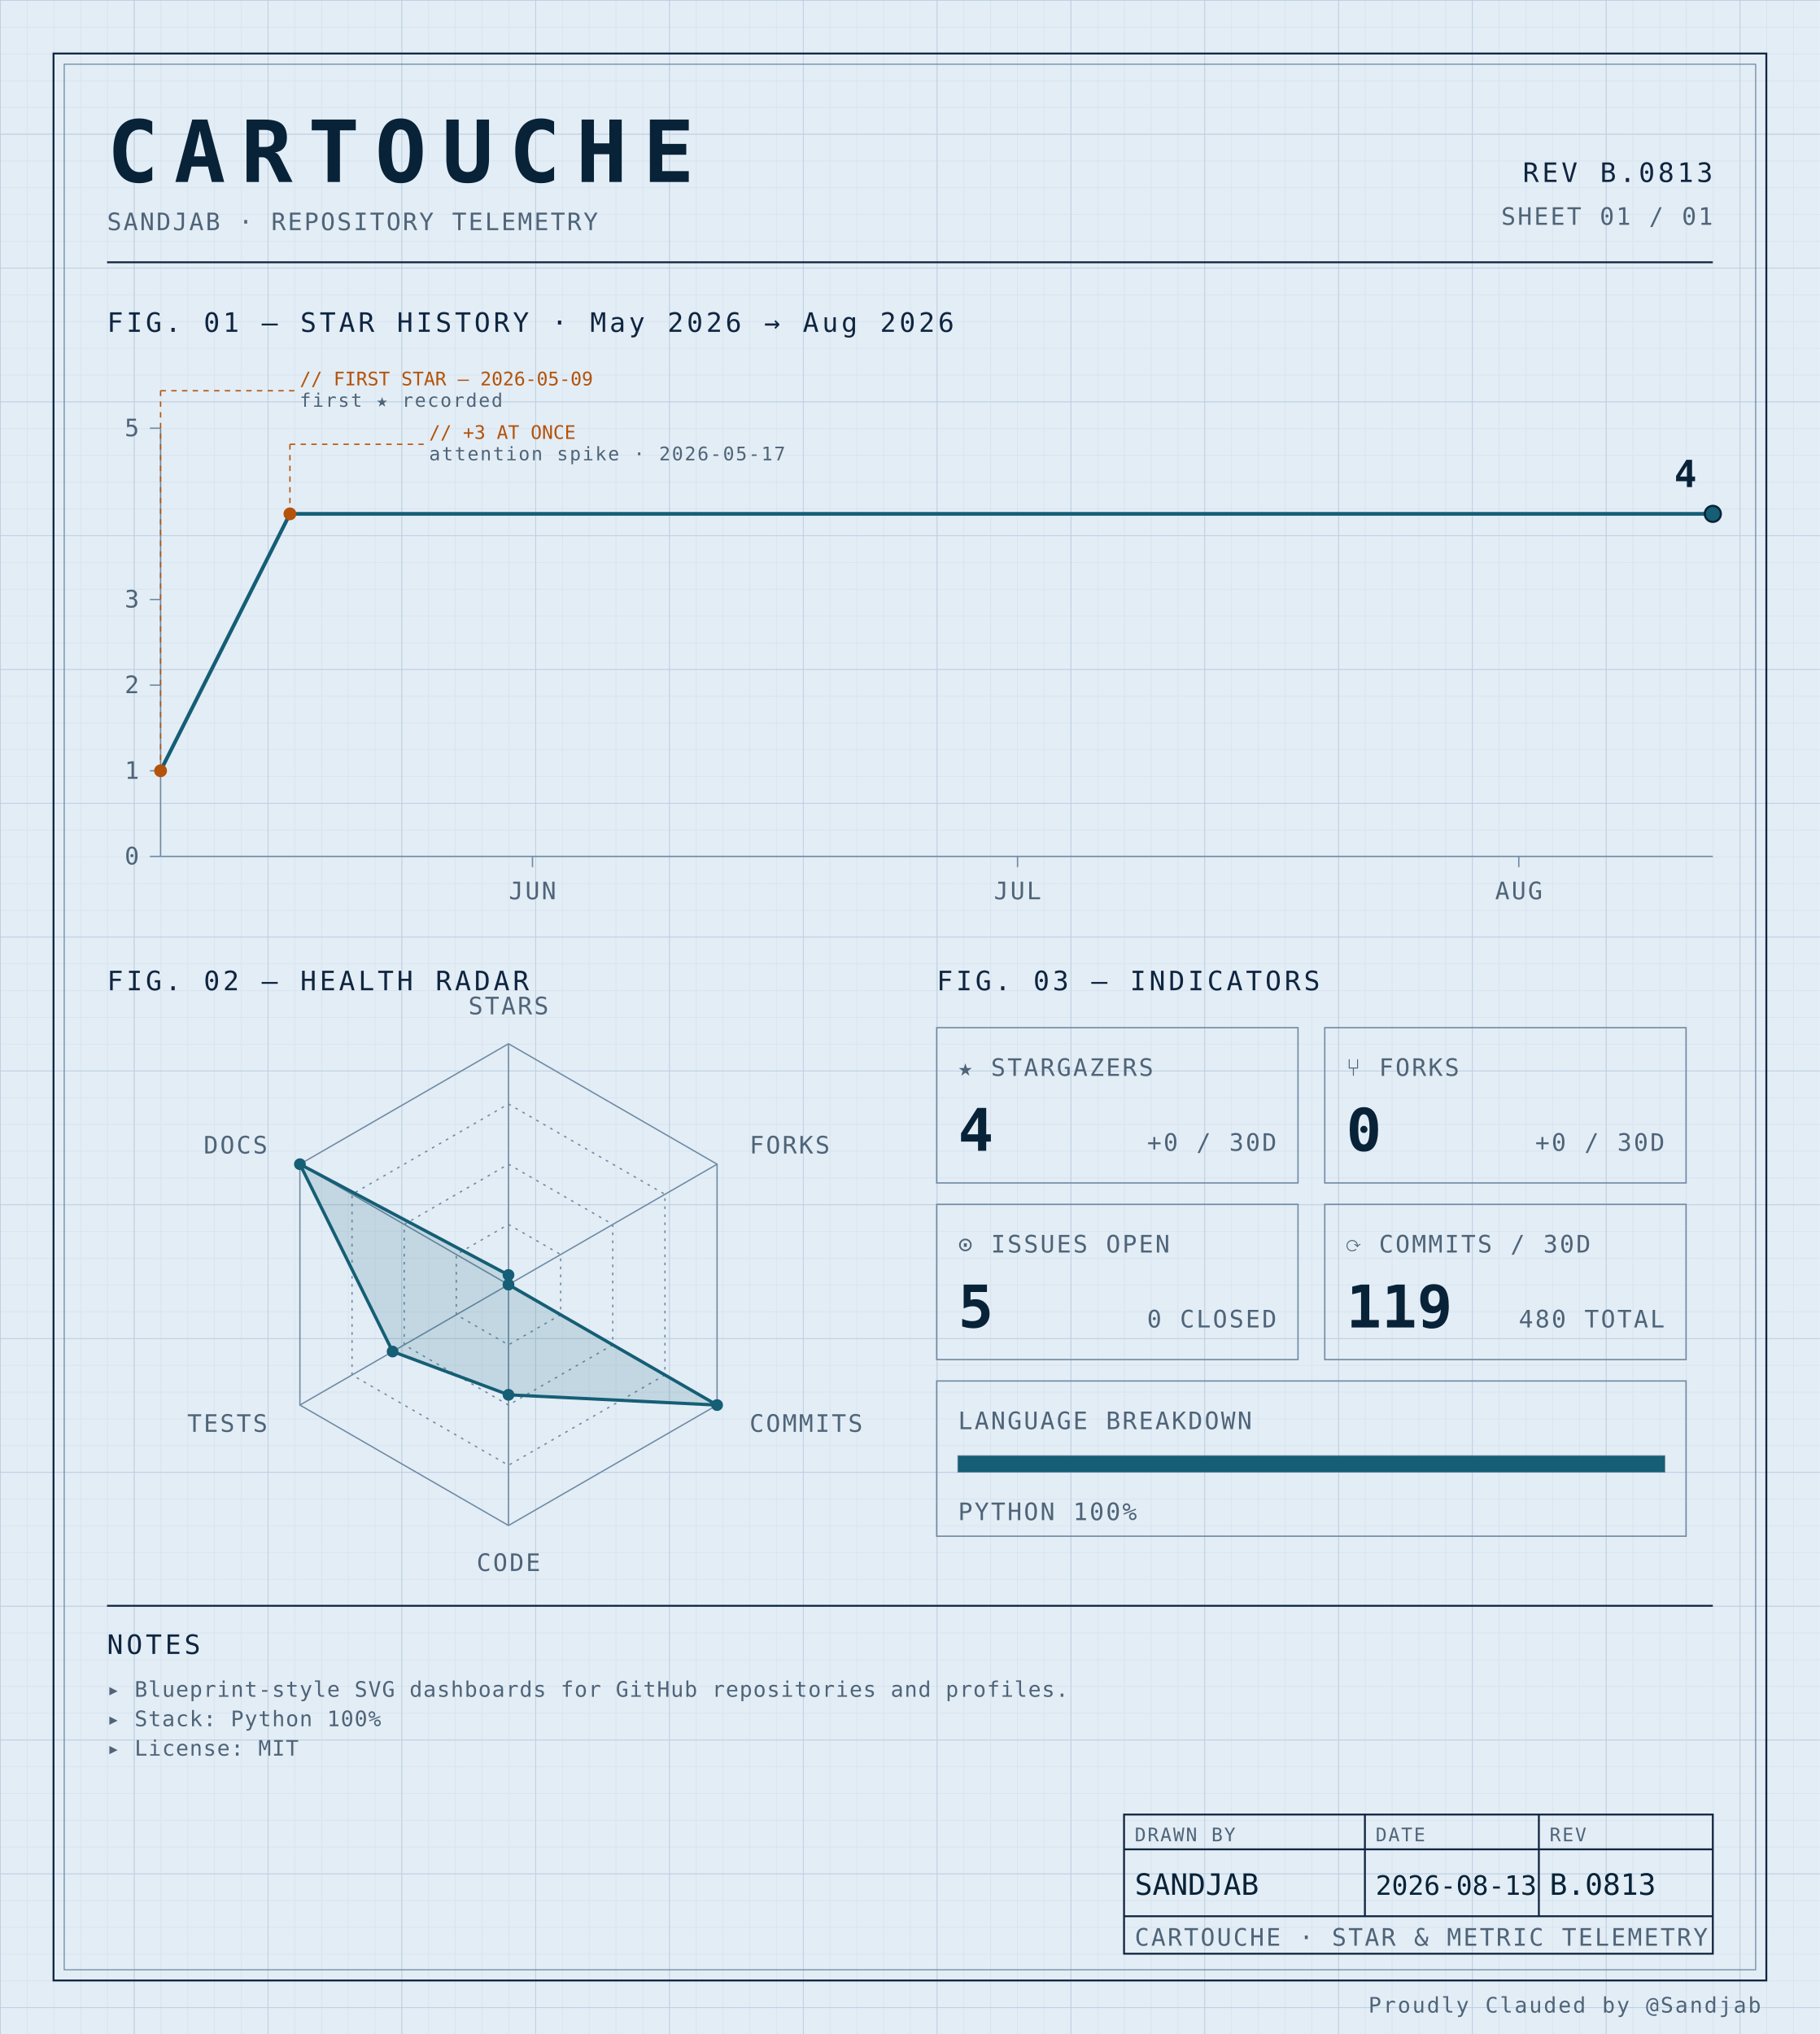
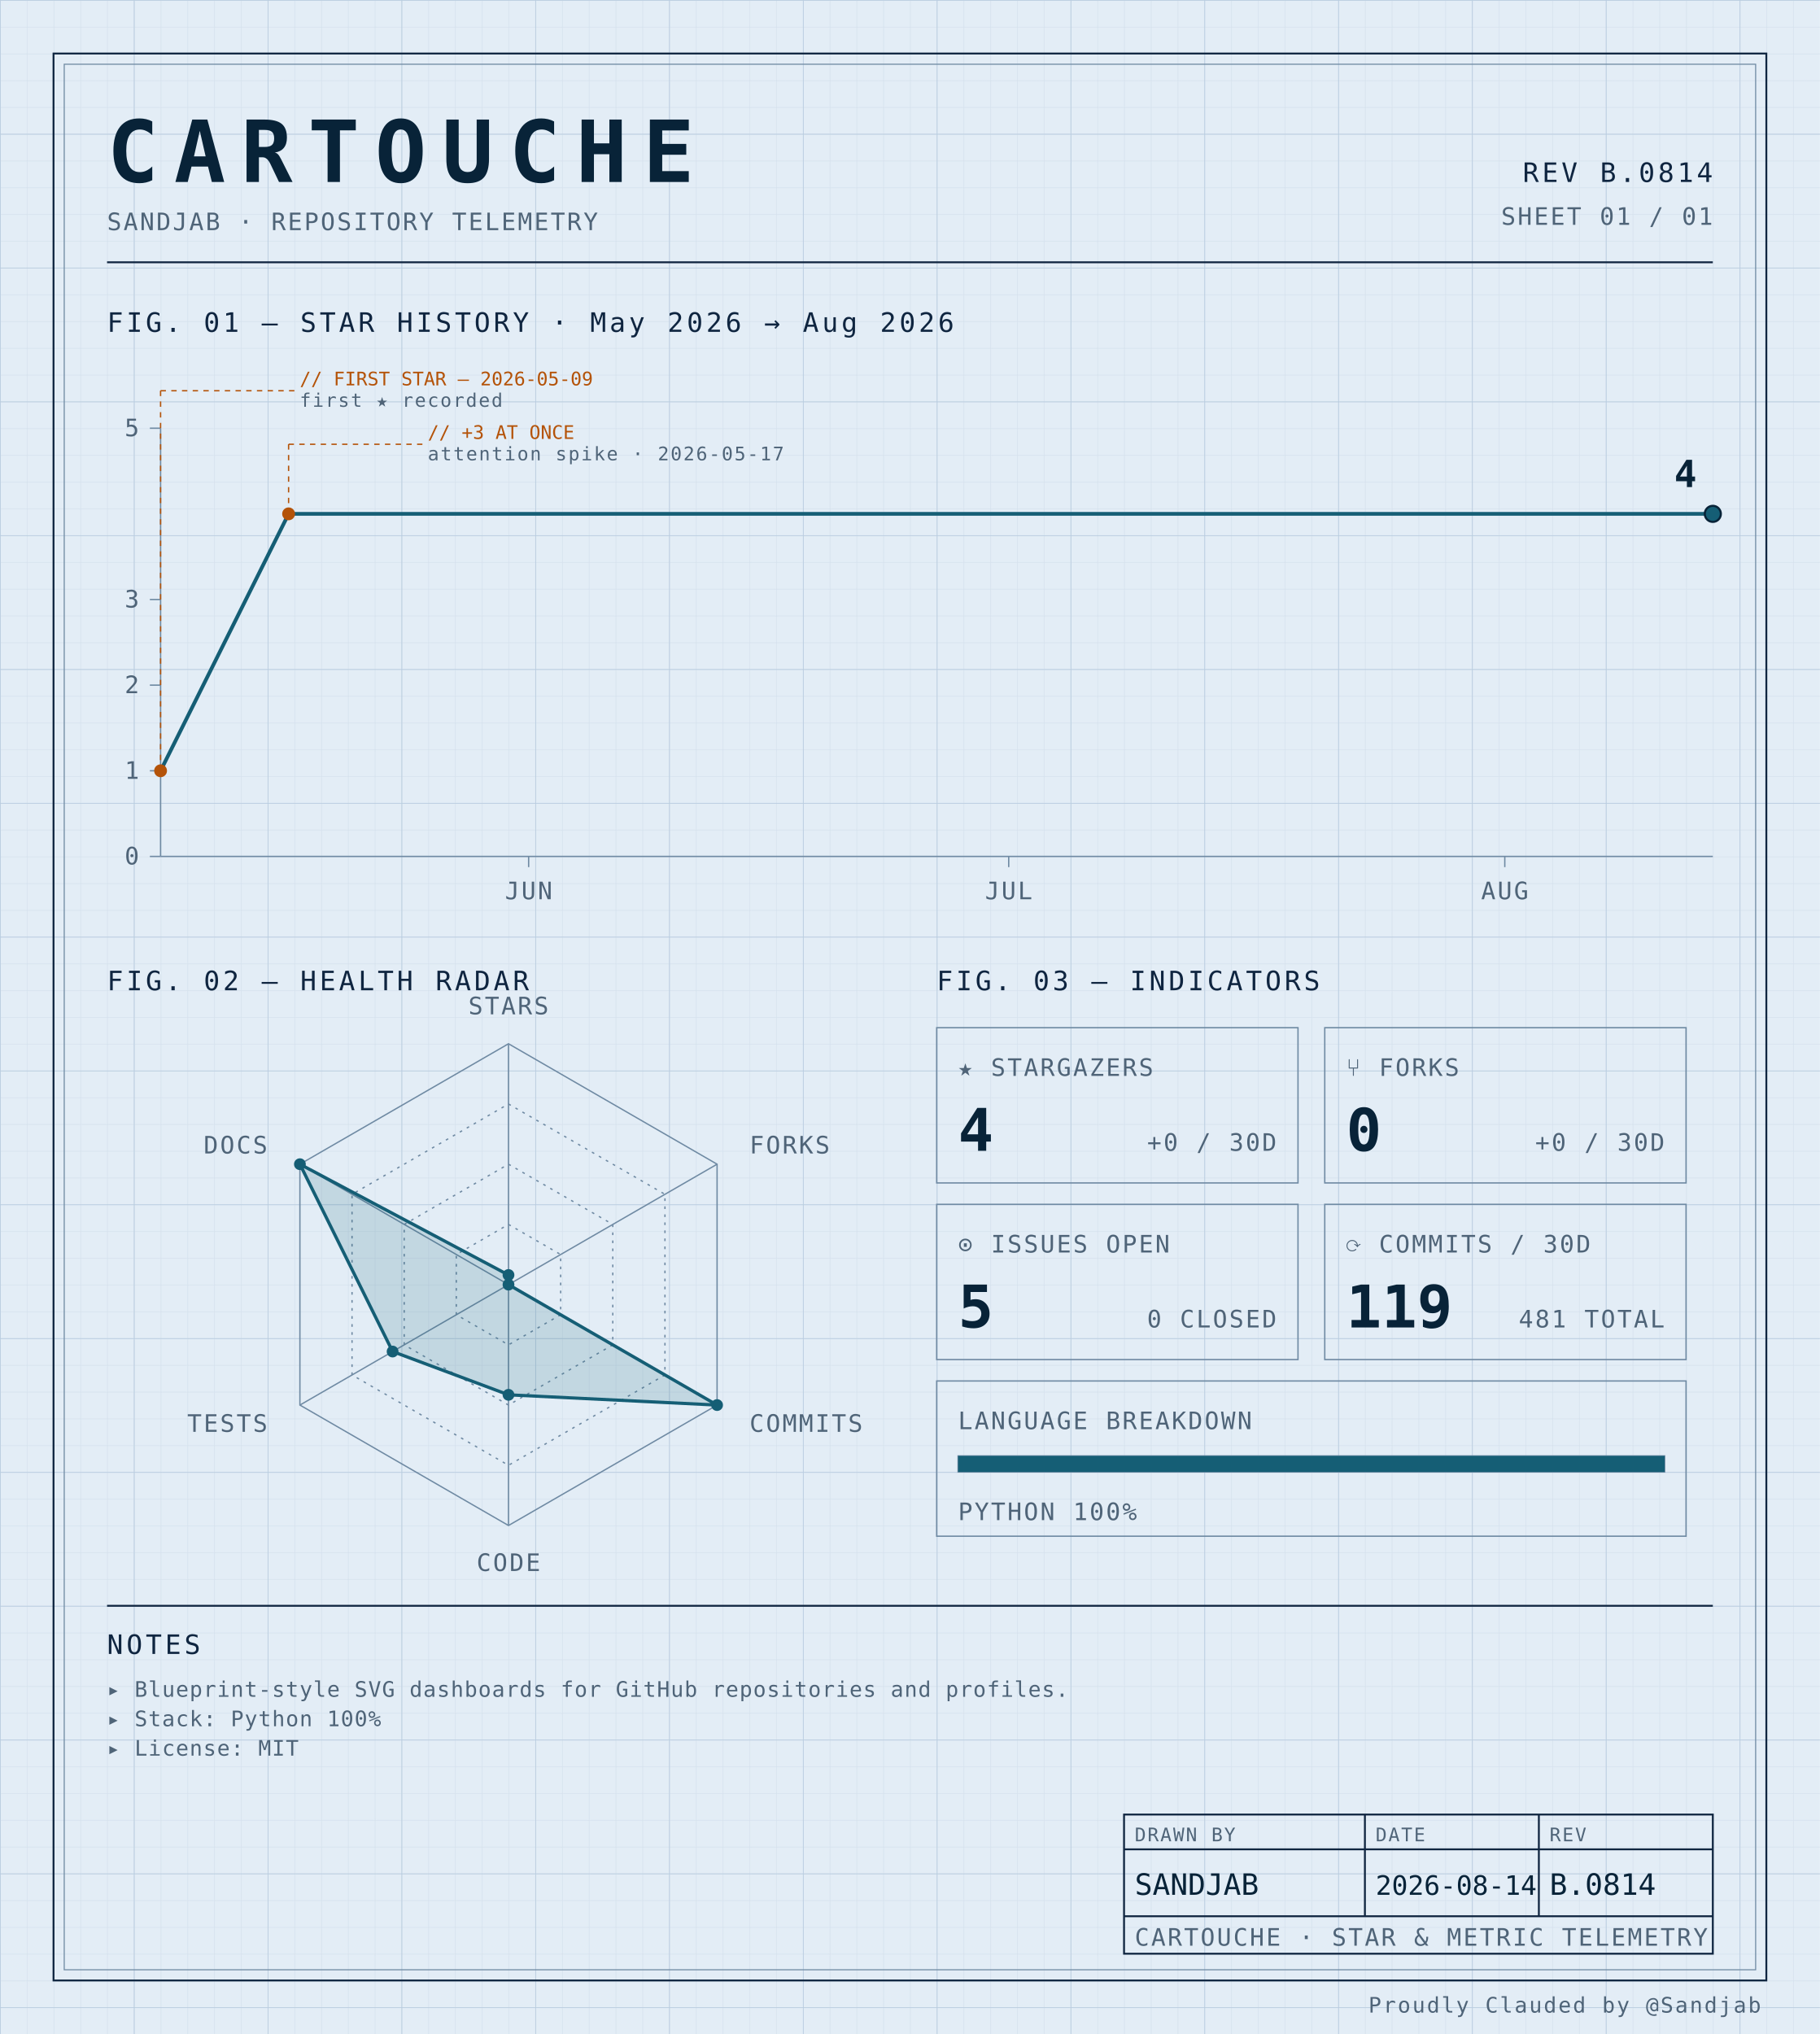
<svg xmlns="http://www.w3.org/2000/svg" width="100%" viewBox="0 0 680 760" role="img">
  <defs>
    <pattern id="grid-fine" width="10" height="10" patternUnits="userSpaceOnUse">
      <path d="M10 0H0V10" fill="none" stroke="#d4e0ec" stroke-width="0.4" />
    </pattern>
    <pattern id="grid-major" width="50" height="50" patternUnits="userSpaceOnUse">
      <path d="M50 0H0V50" fill="none" stroke="#b8cce0" stroke-width="0.5" />
    </pattern>
  </defs>
  <rect x="0" y="0" width="680" height="760" fill="#e3edf6" />
  <rect x="0" y="0" width="680" height="760" fill="url(#grid-fine)" />
  <rect x="0" y="0" width="680" height="760" fill="url(#grid-major)" />
  <rect x="20" y="20" width="640" height="720" fill="none" stroke="#0f2540" stroke-width="0.7" />
  <rect x="24" y="24" width="632" height="712" fill="none" stroke="#6f8aa3" stroke-width="0.4" />
  <text x="40" y="68" font-family="ui-monospace, 'SF Mono', 'JetBrains Mono', 'Cascadia Code', Consolas, monospace" font-size="32" font-weight="700" fill="#082338" text-anchor="start" letter-spacing="0.18em">CARTOUCHE</text>
  <text x="40" y="86" font-family="ui-monospace, 'SF Mono', 'JetBrains Mono', 'Cascadia Code', Consolas, monospace" font-size="9" font-weight="400" fill="#4f6478" text-anchor="start" letter-spacing="0.08em">SANDJAB · REPOSITORY TELEMETRY</text>
-   <text x="640" y="68" font-family="ui-monospace, 'SF Mono', 'JetBrains Mono', 'Cascadia Code', Consolas, monospace" font-size="10" font-weight="400" fill="#0f2540" text-anchor="end" letter-spacing="0.12em">REV B.0813</text>
+   <text x="640" y="68" font-family="ui-monospace, 'SF Mono', 'JetBrains Mono', 'Cascadia Code', Consolas, monospace" font-size="10" font-weight="400" fill="#0f2540" text-anchor="end" letter-spacing="0.12em">REV B.0814</text>
  <text x="640" y="84" font-family="ui-monospace, 'SF Mono', 'JetBrains Mono', 'Cascadia Code', Consolas, monospace" font-size="9" font-weight="400" fill="#4f6478" text-anchor="end" letter-spacing="0.08em">SHEET 01 / 01</text>
  <line x1="40" y1="98" x2="640" y2="98" stroke="#0f2540" stroke-width="0.7" />
  <text x="40" y="124" font-family="ui-monospace, 'SF Mono', 'JetBrains Mono', 'Cascadia Code', Consolas, monospace" font-size="10" font-weight="400" fill="#0f2540" text-anchor="start" letter-spacing="0.12em">FIG. 01 — STAR HISTORY · May 2026 → Aug 2026</text>
  <line x1="60" y1="160" x2="60" y2="320" stroke="#6f8aa3" stroke-width="0.5" />
  <line x1="60" y1="320" x2="640" y2="320" stroke="#6f8aa3" stroke-width="0.5" />
  <line x1="56" y1="320.0" x2="60" y2="320.0" stroke="#6f8aa3" stroke-width="0.5" />
  <text x="52" y="323.0" font-family="ui-monospace, 'SF Mono', 'JetBrains Mono', 'Cascadia Code', Consolas, monospace" font-size="9" font-weight="400" fill="#4f6478" text-anchor="end" letter-spacing="0.08em">0</text>
  <line x1="56" y1="288.0" x2="60" y2="288.0" stroke="#6f8aa3" stroke-width="0.5" />
  <text x="52" y="291.0" font-family="ui-monospace, 'SF Mono', 'JetBrains Mono', 'Cascadia Code', Consolas, monospace" font-size="9" font-weight="400" fill="#4f6478" text-anchor="end" letter-spacing="0.08em">1</text>
  <line x1="56" y1="256.0" x2="60" y2="256.0" stroke="#6f8aa3" stroke-width="0.5" />
  <text x="52" y="259.0" font-family="ui-monospace, 'SF Mono', 'JetBrains Mono', 'Cascadia Code', Consolas, monospace" font-size="9" font-weight="400" fill="#4f6478" text-anchor="end" letter-spacing="0.08em">2</text>
  <line x1="56" y1="224.0" x2="60" y2="224.0" stroke="#6f8aa3" stroke-width="0.5" />
  <text x="52" y="227.0" font-family="ui-monospace, 'SF Mono', 'JetBrains Mono', 'Cascadia Code', Consolas, monospace" font-size="9" font-weight="400" fill="#4f6478" text-anchor="end" letter-spacing="0.08em">3</text>
  <line x1="56" y1="160.0" x2="60" y2="160.0" stroke="#6f8aa3" stroke-width="0.5" />
  <text x="52" y="163.0" font-family="ui-monospace, 'SF Mono', 'JetBrains Mono', 'Cascadia Code', Consolas, monospace" font-size="9" font-weight="400" fill="#4f6478" text-anchor="end" letter-spacing="0.08em">5</text>
-   <line x1="198.958" y1="320" x2="198.958" y2="324" stroke="#6f8aa3" stroke-width="0.5" />
-   <text x="198.958" y="336" font-family="ui-monospace, 'SF Mono', 'JetBrains Mono', 'Cascadia Code', Consolas, monospace" font-size="9" font-weight="400" fill="#4f6478" text-anchor="middle" letter-spacing="0.08em">JUN</text>
-   <line x1="380.208" y1="320" x2="380.208" y2="324" stroke="#6f8aa3" stroke-width="0.5" />
-   <text x="380.208" y="336" font-family="ui-monospace, 'SF Mono', 'JetBrains Mono', 'Cascadia Code', Consolas, monospace" font-size="9" font-weight="400" fill="#4f6478" text-anchor="middle" letter-spacing="0.08em">JUL</text>
-   <line x1="567.5" y1="320" x2="567.5" y2="324" stroke="#6f8aa3" stroke-width="0.5" />
-   <text x="567.5" y="336" font-family="ui-monospace, 'SF Mono', 'JetBrains Mono', 'Cascadia Code', Consolas, monospace" font-size="9" font-weight="400" fill="#4f6478" text-anchor="middle" letter-spacing="0.08em">AUG</text>
-   <path d="M 60.00,288.00 L 108.33,192.00 156.67,192.00 205.00,192.00 253.33,192.00 301.67,192.00 350.00,192.00 398.33,192.00 446.67,192.00 495.00,192.00 543.33,192.00 591.67,192.00 640.00,192.00 640.00,192.00" fill="none" stroke="#155e75" stroke-width="1.4" stroke-linejoin="round" stroke-linecap="round" />
+   <line x1="197.526" y1="320" x2="197.526" y2="324" stroke="#6f8aa3" stroke-width="0.5" />
+   <text x="197.526" y="336" font-family="ui-monospace, 'SF Mono', 'JetBrains Mono', 'Cascadia Code', Consolas, monospace" font-size="9" font-weight="400" fill="#4f6478" text-anchor="middle" letter-spacing="0.08em">JUN</text>
+   <line x1="376.907" y1="320" x2="376.907" y2="324" stroke="#6f8aa3" stroke-width="0.5" />
+   <text x="376.907" y="336" font-family="ui-monospace, 'SF Mono', 'JetBrains Mono', 'Cascadia Code', Consolas, monospace" font-size="9" font-weight="400" fill="#4f6478" text-anchor="middle" letter-spacing="0.08em">JUL</text>
+   <line x1="562.268" y1="320" x2="562.268" y2="324" stroke="#6f8aa3" stroke-width="0.5" />
+   <text x="562.268" y="336" font-family="ui-monospace, 'SF Mono', 'JetBrains Mono', 'Cascadia Code', Consolas, monospace" font-size="9" font-weight="400" fill="#4f6478" text-anchor="middle" letter-spacing="0.08em">AUG</text>
+   <path d="M 60.00,288.00 L 107.84,192.00 155.67,192.00 203.51,192.00 251.34,192.00 299.18,192.00 347.01,192.00 394.85,192.00 442.68,192.00 490.52,192.00 538.35,192.00 586.19,192.00 634.02,192.00 640.00,192.00" fill="none" stroke="#155e75" stroke-width="1.4" stroke-linejoin="round" stroke-linecap="round" />
  <circle cx="60.0" cy="288.0" r="2.4" fill="#b45309" />
  <line x1="60.0" y1="288.0" x2="60.0" y2="146" stroke="#b45309" stroke-width="0.5" stroke-dasharray="2,2" fill="none" />
  <line x1="60.0" y1="146" x2="110.0" y2="146" stroke="#b45309" stroke-width="0.5" stroke-dasharray="2,2" fill="none" />
  <text x="112.0" y="144" font-family="ui-monospace, 'SF Mono', 'JetBrains Mono', 'Cascadia Code', Consolas, monospace" font-size="7" font-weight="400" fill="#b45309" text-anchor="start" letter-spacing="normal">// FIRST STAR — 2026-05-09</text>
  <text x="112.0" y="152" font-family="ui-monospace, 'SF Mono', 'JetBrains Mono', 'Cascadia Code', Consolas, monospace" font-size="7" font-weight="400" fill="#4f6478" text-anchor="start" letter-spacing="0.08em">first ★ recorded</text>
-   <circle cx="108.333" cy="192.0" r="2.4" fill="#b45309" />
-   <line x1="108.333" y1="192.0" x2="108.333" y2="166" stroke="#b45309" stroke-width="0.5" stroke-dasharray="2,2" fill="none" />
-   <line x1="108.333" y1="166" x2="158.333" y2="166" stroke="#b45309" stroke-width="0.5" stroke-dasharray="2,2" fill="none" />
-   <text x="160.333" y="164" font-family="ui-monospace, 'SF Mono', 'JetBrains Mono', 'Cascadia Code', Consolas, monospace" font-size="7" font-weight="400" fill="#b45309" text-anchor="start" letter-spacing="normal">// +3 AT ONCE</text>
-   <text x="160.333" y="172" font-family="ui-monospace, 'SF Mono', 'JetBrains Mono', 'Cascadia Code', Consolas, monospace" font-size="7" font-weight="400" fill="#4f6478" text-anchor="start" letter-spacing="0.08em">attention spike · 2026-05-17</text>
+   <circle cx="107.835" cy="192.0" r="2.4" fill="#b45309" />
+   <line x1="107.835" y1="192.0" x2="107.835" y2="166" stroke="#b45309" stroke-width="0.5" stroke-dasharray="2,2" fill="none" />
+   <line x1="107.835" y1="166" x2="157.835" y2="166" stroke="#b45309" stroke-width="0.5" stroke-dasharray="2,2" fill="none" />
+   <text x="159.835" y="164" font-family="ui-monospace, 'SF Mono', 'JetBrains Mono', 'Cascadia Code', Consolas, monospace" font-size="7" font-weight="400" fill="#b45309" text-anchor="start" letter-spacing="normal">// +3 AT ONCE</text>
+   <text x="159.835" y="172" font-family="ui-monospace, 'SF Mono', 'JetBrains Mono', 'Cascadia Code', Consolas, monospace" font-size="7" font-weight="400" fill="#4f6478" text-anchor="start" letter-spacing="0.08em">attention spike · 2026-05-17</text>
  <circle cx="640.0" cy="192.0" r="3" fill="#155e75" stroke="#082338" stroke-width="0.8" />
  <text x="634.0" y="182.0" font-family="ui-monospace, 'SF Mono', 'JetBrains Mono', 'Cascadia Code', Consolas, monospace" font-size="14" font-weight="700" fill="#082338" text-anchor="end" letter-spacing="normal">4</text>
  <text x="40" y="370" font-family="ui-monospace, 'SF Mono', 'JetBrains Mono', 'Cascadia Code', Consolas, monospace" font-size="10" font-weight="400" fill="#0f2540" text-anchor="start" letter-spacing="0.12em">FIG. 02 — HEALTH RADAR</text>
  <g transform="translate(190 480)">
    <polygon points="0.00,-90.00 77.94,-45.00 77.94,45.00 0.00,90.00 -77.94,45.00 -77.94,-45.00" fill="none" stroke="#6f8aa3" stroke-width="0.5" />
    <polygon points="0.00,-67.50 58.46,-33.75 58.46,33.75 0.00,67.50 -58.46,33.75 -58.46,-33.75" fill="none" stroke="#6f8aa3" stroke-width="0.5" stroke-dasharray="1,2" />
    <polygon points="0.00,-45.00 38.97,-22.50 38.97,22.50 0.00,45.00 -38.97,22.50 -38.97,-22.50" fill="none" stroke="#6f8aa3" stroke-width="0.5" stroke-dasharray="1,2" />
    <polygon points="0.00,-22.50 19.49,-11.25 19.49,11.25 0.00,22.50 -19.49,11.25 -19.49,-11.25" fill="none" stroke="#6f8aa3" stroke-width="0.5" stroke-dasharray="1,2" />
    <line x1="0" y1="0" x2="0.00" y2="-90.00" stroke="#6f8aa3" stroke-width="0.5" />
    <line x1="0" y1="0" x2="77.94" y2="-45.00" stroke="#6f8aa3" stroke-width="0.5" />
    <line x1="0" y1="0" x2="77.94" y2="45.00" stroke="#6f8aa3" stroke-width="0.5" />
    <line x1="0" y1="0" x2="0.00" y2="90.00" stroke="#6f8aa3" stroke-width="0.5" />
    <line x1="0" y1="0" x2="-77.94" y2="45.00" stroke="#6f8aa3" stroke-width="0.5" />
    <line x1="0" y1="0" x2="-77.94" y2="-45.00" stroke="#6f8aa3" stroke-width="0.5" />
    <polygon points="0.00,-3.60 0.00,0.00 77.94,45.00 0.00,41.17 -43.30,25.00 -77.94,-45.00" fill="#155e75" fill-opacity="0.16" stroke="#155e75" stroke-width="1.2" />
    <circle cx="0.00" cy="-3.60" r="2.2" fill="#155e75" />
    <circle cx="0.00" cy="0.00" r="2.2" fill="#155e75" />
    <circle cx="77.94" cy="45.00" r="2.2" fill="#155e75" />
    <circle cx="0.00" cy="41.17" r="2.2" fill="#155e75" />
    <circle cx="-43.30" cy="25.00" r="2.2" fill="#155e75" />
    <circle cx="-77.94" cy="-45.00" r="2.2" fill="#155e75" />
    <text x="6.3681633555662356e-15" y="-101" font-family="ui-monospace, 'SF Mono', 'JetBrains Mono', 'Cascadia Code', Consolas, monospace" font-size="9" font-weight="400" fill="#4f6478" text-anchor="middle" letter-spacing="0.08em">STARS</text>
    <text x="90.067" y="-49" font-family="ui-monospace, 'SF Mono', 'JetBrains Mono', 'Cascadia Code', Consolas, monospace" font-size="9" font-weight="400" fill="#4f6478" text-anchor="start" letter-spacing="0.08em">FORKS</text>
    <text x="90.067" y="55" font-family="ui-monospace, 'SF Mono', 'JetBrains Mono', 'Cascadia Code', Consolas, monospace" font-size="9" font-weight="400" fill="#4f6478" text-anchor="start" letter-spacing="0.08em">COMMITS</text>
    <text x="6.3681633555662356e-15" y="107" font-family="ui-monospace, 'SF Mono', 'JetBrains Mono', 'Cascadia Code', Consolas, monospace" font-size="9" font-weight="400" fill="#4f6478" text-anchor="middle" letter-spacing="0.08em">CODE</text>
    <text x="-90.067" y="55" font-family="ui-monospace, 'SF Mono', 'JetBrains Mono', 'Cascadia Code', Consolas, monospace" font-size="9" font-weight="400" fill="#4f6478" text-anchor="end" letter-spacing="0.08em">TESTS</text>
    <text x="-90.067" y="-49" font-family="ui-monospace, 'SF Mono', 'JetBrains Mono', 'Cascadia Code', Consolas, monospace" font-size="9" font-weight="400" fill="#4f6478" text-anchor="end" letter-spacing="0.08em">DOCS</text>
  </g>
  <text x="350" y="370" font-family="ui-monospace, 'SF Mono', 'JetBrains Mono', 'Cascadia Code', Consolas, monospace" font-size="10" font-weight="400" fill="#0f2540" text-anchor="start" letter-spacing="0.12em">FIG. 03 — INDICATORS</text>
  <rect x="350" y="384" width="135" height="58" fill="none" stroke="#6f8aa3" stroke-width="0.5" />
  <text x="358" y="402" font-family="ui-monospace, 'SF Mono', 'JetBrains Mono', 'Cascadia Code', Consolas, monospace" font-size="9" font-weight="400" fill="#4f6478" text-anchor="start" letter-spacing="0.08em">★ STARGAZERS</text>
  <text x="358" y="430" font-family="ui-monospace, 'SF Mono', 'JetBrains Mono', 'Cascadia Code', Consolas, monospace" font-size="22" font-weight="700" fill="#082338" text-anchor="start" letter-spacing="normal">4</text>
  <text x="477" y="430" font-family="ui-monospace, 'SF Mono', 'JetBrains Mono', 'Cascadia Code', Consolas, monospace" font-size="9" font-weight="400" fill="#4f6478" text-anchor="end" letter-spacing="0.08em">+0 / 30D</text>
  <rect x="495" y="384" width="135" height="58" fill="none" stroke="#6f8aa3" stroke-width="0.5" />
  <text x="503" y="402" font-family="ui-monospace, 'SF Mono', 'JetBrains Mono', 'Cascadia Code', Consolas, monospace" font-size="9" font-weight="400" fill="#4f6478" text-anchor="start" letter-spacing="0.08em">⑂ FORKS</text>
  <text x="503" y="430" font-family="ui-monospace, 'SF Mono', 'JetBrains Mono', 'Cascadia Code', Consolas, monospace" font-size="22" font-weight="700" fill="#082338" text-anchor="start" letter-spacing="normal">0</text>
  <text x="622" y="430" font-family="ui-monospace, 'SF Mono', 'JetBrains Mono', 'Cascadia Code', Consolas, monospace" font-size="9" font-weight="400" fill="#4f6478" text-anchor="end" letter-spacing="0.08em">+0 / 30D</text>
  <rect x="350" y="450" width="135" height="58" fill="none" stroke="#6f8aa3" stroke-width="0.5" />
  <text x="358" y="468" font-family="ui-monospace, 'SF Mono', 'JetBrains Mono', 'Cascadia Code', Consolas, monospace" font-size="9" font-weight="400" fill="#4f6478" text-anchor="start" letter-spacing="0.08em">⊙ ISSUES OPEN</text>
  <text x="358" y="496" font-family="ui-monospace, 'SF Mono', 'JetBrains Mono', 'Cascadia Code', Consolas, monospace" font-size="22" font-weight="700" fill="#082338" text-anchor="start" letter-spacing="normal">5</text>
  <text x="477" y="496" font-family="ui-monospace, 'SF Mono', 'JetBrains Mono', 'Cascadia Code', Consolas, monospace" font-size="9" font-weight="400" fill="#4f6478" text-anchor="end" letter-spacing="0.08em">0 CLOSED</text>
  <rect x="495" y="450" width="135" height="58" fill="none" stroke="#6f8aa3" stroke-width="0.5" />
  <text x="503" y="468" font-family="ui-monospace, 'SF Mono', 'JetBrains Mono', 'Cascadia Code', Consolas, monospace" font-size="9" font-weight="400" fill="#4f6478" text-anchor="start" letter-spacing="0.08em">⟳ COMMITS / 30D</text>
  <text x="503" y="496" font-family="ui-monospace, 'SF Mono', 'JetBrains Mono', 'Cascadia Code', Consolas, monospace" font-size="22" font-weight="700" fill="#082338" text-anchor="start" letter-spacing="normal">119</text>
-   <text x="622" y="496" font-family="ui-monospace, 'SF Mono', 'JetBrains Mono', 'Cascadia Code', Consolas, monospace" font-size="9" font-weight="400" fill="#4f6478" text-anchor="end" letter-spacing="0.08em">480 TOTAL</text>
+   <text x="622" y="496" font-family="ui-monospace, 'SF Mono', 'JetBrains Mono', 'Cascadia Code', Consolas, monospace" font-size="9" font-weight="400" fill="#4f6478" text-anchor="end" letter-spacing="0.08em">481 TOTAL</text>
  <rect x="350" y="516" width="280" height="58" fill="none" stroke="#6f8aa3" stroke-width="0.5" />
  <text x="358" y="534" font-family="ui-monospace, 'SF Mono', 'JetBrains Mono', 'Cascadia Code', Consolas, monospace" font-size="9" font-weight="400" fill="#4f6478" text-anchor="start" letter-spacing="0.08em">LANGUAGE BREAKDOWN</text>
  <rect x="358" y="544" width="264" height="6" fill="none" stroke="#6f8aa3" stroke-width="0.5" />
  <rect x="358" y="544" width="264.00" height="6" fill="#155e75" />
  <text x="358" y="568" font-family="ui-monospace, 'SF Mono', 'JetBrains Mono', 'Cascadia Code', Consolas, monospace" font-size="9" font-weight="400" fill="#4f6478" text-anchor="start" letter-spacing="0.08em">PYTHON 100%</text>
  <line x1="40" y1="600" x2="640" y2="600" stroke="#0f2540" stroke-width="0.7" />
  <text x="40" y="618" font-family="ui-monospace, 'SF Mono', 'JetBrains Mono', 'Cascadia Code', Consolas, monospace" font-size="10" font-weight="400" fill="#0f2540" text-anchor="start" letter-spacing="0.12em">NOTES</text>
  <text x="40" y="634" font-family="ui-monospace, 'SF Mono', 'JetBrains Mono', 'Cascadia Code', Consolas, monospace" font-size="8" font-weight="400" fill="#4f6478" text-anchor="start" letter-spacing="0.04em">▸ Blueprint-style SVG dashboards for GitHub repositories and profiles.</text>
  <text x="40" y="645" font-family="ui-monospace, 'SF Mono', 'JetBrains Mono', 'Cascadia Code', Consolas, monospace" font-size="8" font-weight="400" fill="#4f6478" text-anchor="start" letter-spacing="0.04em">▸ Stack: Python 100%</text>
  <text x="40" y="656" font-family="ui-monospace, 'SF Mono', 'JetBrains Mono', 'Cascadia Code', Consolas, monospace" font-size="8" font-weight="400" fill="#4f6478" text-anchor="start" letter-spacing="0.04em">▸ License: MIT</text>
  <rect x="420" y="678" width="220" height="52" fill="none" stroke="#0f2540" stroke-width="0.7" />
  <line x1="420" y1="691" x2="640" y2="691" stroke="#0f2540" stroke-width="0.7" />
  <line x1="420" y1="716" x2="640" y2="716" stroke="#0f2540" stroke-width="0.7" />
  <line x1="510" y1="678" x2="510" y2="716" stroke="#0f2540" stroke-width="0.7" />
  <line x1="575" y1="678" x2="575" y2="716" stroke="#0f2540" stroke-width="0.7" />
  <text x="424" y="688" font-family="ui-monospace, 'SF Mono', 'JetBrains Mono', 'Cascadia Code', Consolas, monospace" font-size="7" font-weight="400" fill="#4f6478" text-anchor="start" letter-spacing="0.08em">DRAWN BY</text>
  <text x="514" y="688" font-family="ui-monospace, 'SF Mono', 'JetBrains Mono', 'Cascadia Code', Consolas, monospace" font-size="7" font-weight="400" fill="#4f6478" text-anchor="start" letter-spacing="0.08em">DATE</text>
  <text x="579" y="688" font-family="ui-monospace, 'SF Mono', 'JetBrains Mono', 'Cascadia Code', Consolas, monospace" font-size="7" font-weight="400" fill="#4f6478" text-anchor="start" letter-spacing="0.08em">REV</text>
  <text x="424" y="708" font-family="ui-monospace, 'SF Mono', 'JetBrains Mono', 'Cascadia Code', Consolas, monospace" font-size="11" font-weight="400" fill="#082338" text-anchor="start" letter-spacing="normal">SANDJAB</text>
-   <text x="514" y="708" font-family="ui-monospace, 'SF Mono', 'JetBrains Mono', 'Cascadia Code', Consolas, monospace" font-size="10" font-weight="400" fill="#082338" text-anchor="start" letter-spacing="normal">2026-08-13</text>
-   <text x="579" y="708" font-family="ui-monospace, 'SF Mono', 'JetBrains Mono', 'Cascadia Code', Consolas, monospace" font-size="11" font-weight="400" fill="#082338" text-anchor="start" letter-spacing="normal">B.0813</text>
+   <text x="514" y="708" font-family="ui-monospace, 'SF Mono', 'JetBrains Mono', 'Cascadia Code', Consolas, monospace" font-size="10" font-weight="400" fill="#082338" text-anchor="start" letter-spacing="normal">2026-08-14</text>
+   <text x="579" y="708" font-family="ui-monospace, 'SF Mono', 'JetBrains Mono', 'Cascadia Code', Consolas, monospace" font-size="11" font-weight="400" fill="#082338" text-anchor="start" letter-spacing="normal">B.0814</text>
  <text x="424" y="727" font-family="ui-monospace, 'SF Mono', 'JetBrains Mono', 'Cascadia Code', Consolas, monospace" font-size="9" font-weight="400" fill="#4f6478" text-anchor="start" letter-spacing="0.08em">CARTOUCHE · STAR &amp; METRIC TELEMETRY</text>
  <text x="658" y="752" font-family="ui-monospace, 'SF Mono', 'JetBrains Mono', 'Cascadia Code', Consolas, monospace" font-size="8" font-weight="400" fill="#4f6478" text-anchor="end" letter-spacing="0.08em">Proudly Clauded by @Sandjab</text>
</svg>
